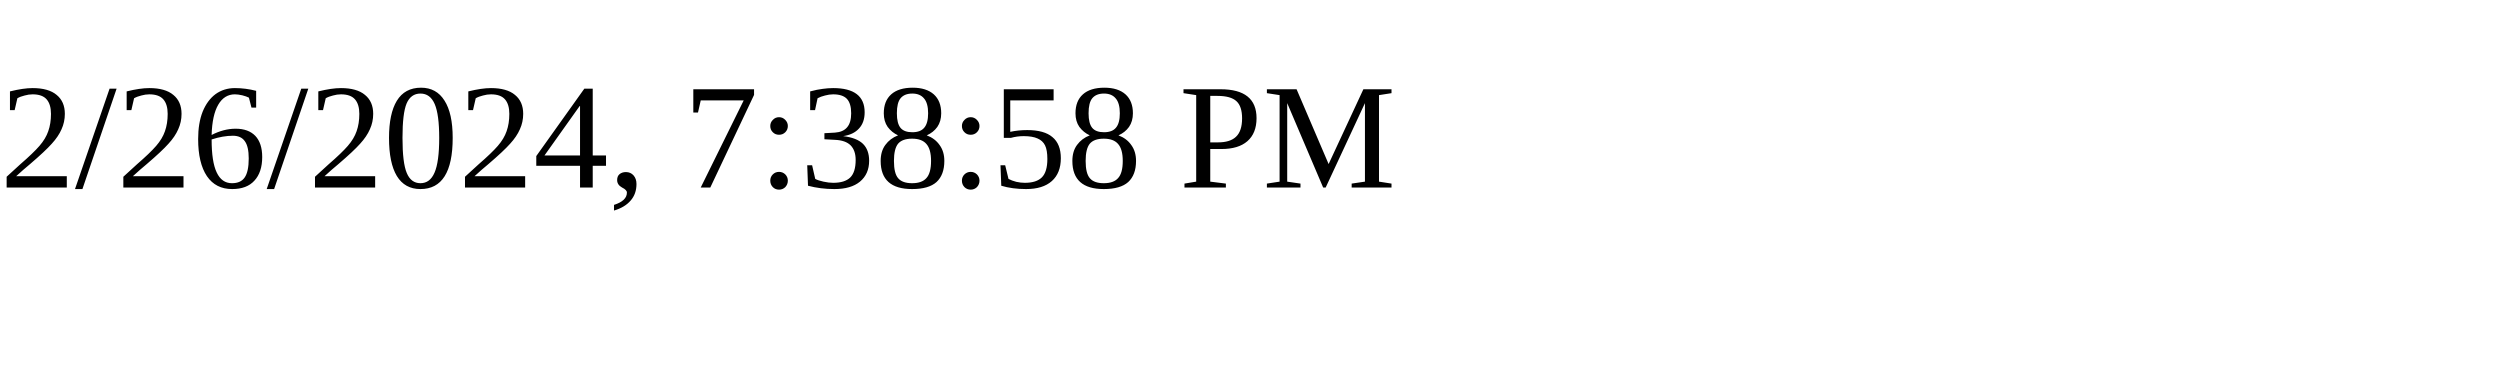
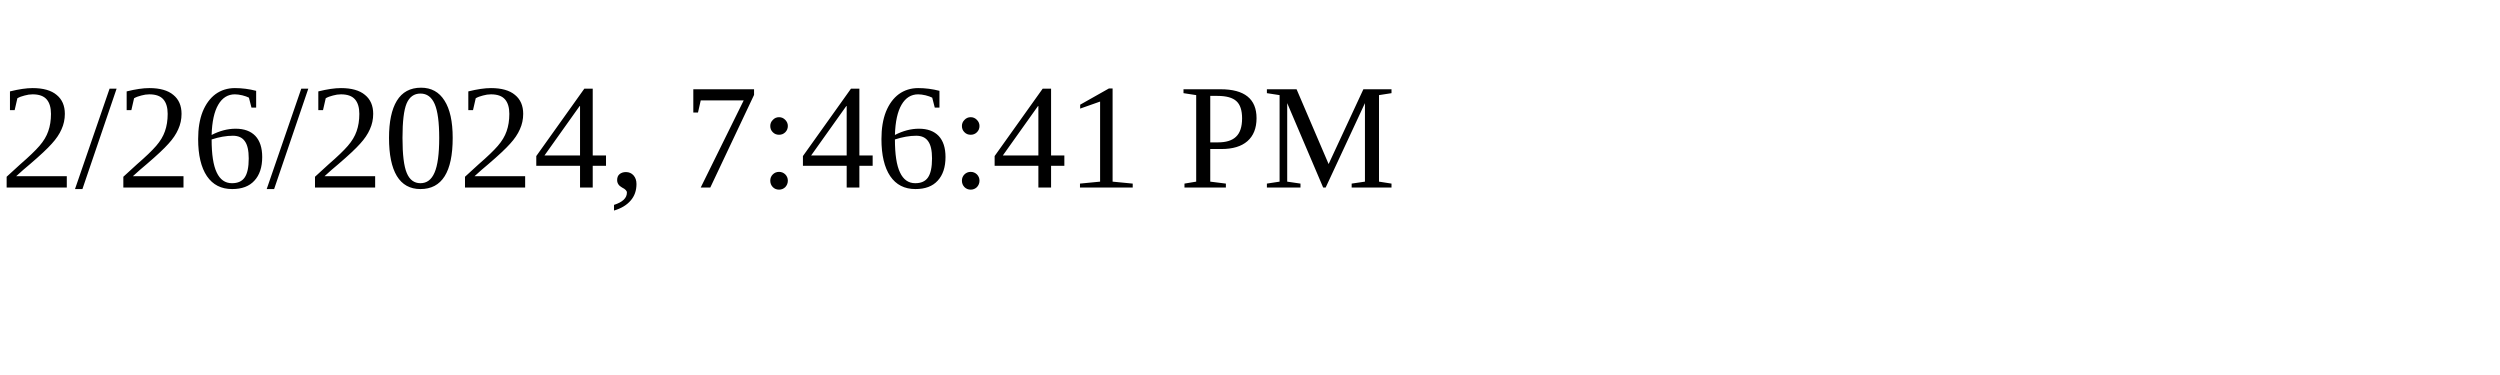
<svg xmlns="http://www.w3.org/2000/svg" height="30" width="200">
-   <text x="0" y="15">2/26/2024, 7:38:58 PM</text>
+   <text x="0" y="15">2/26/2024, 7:46:41 PM</text>
</svg>
